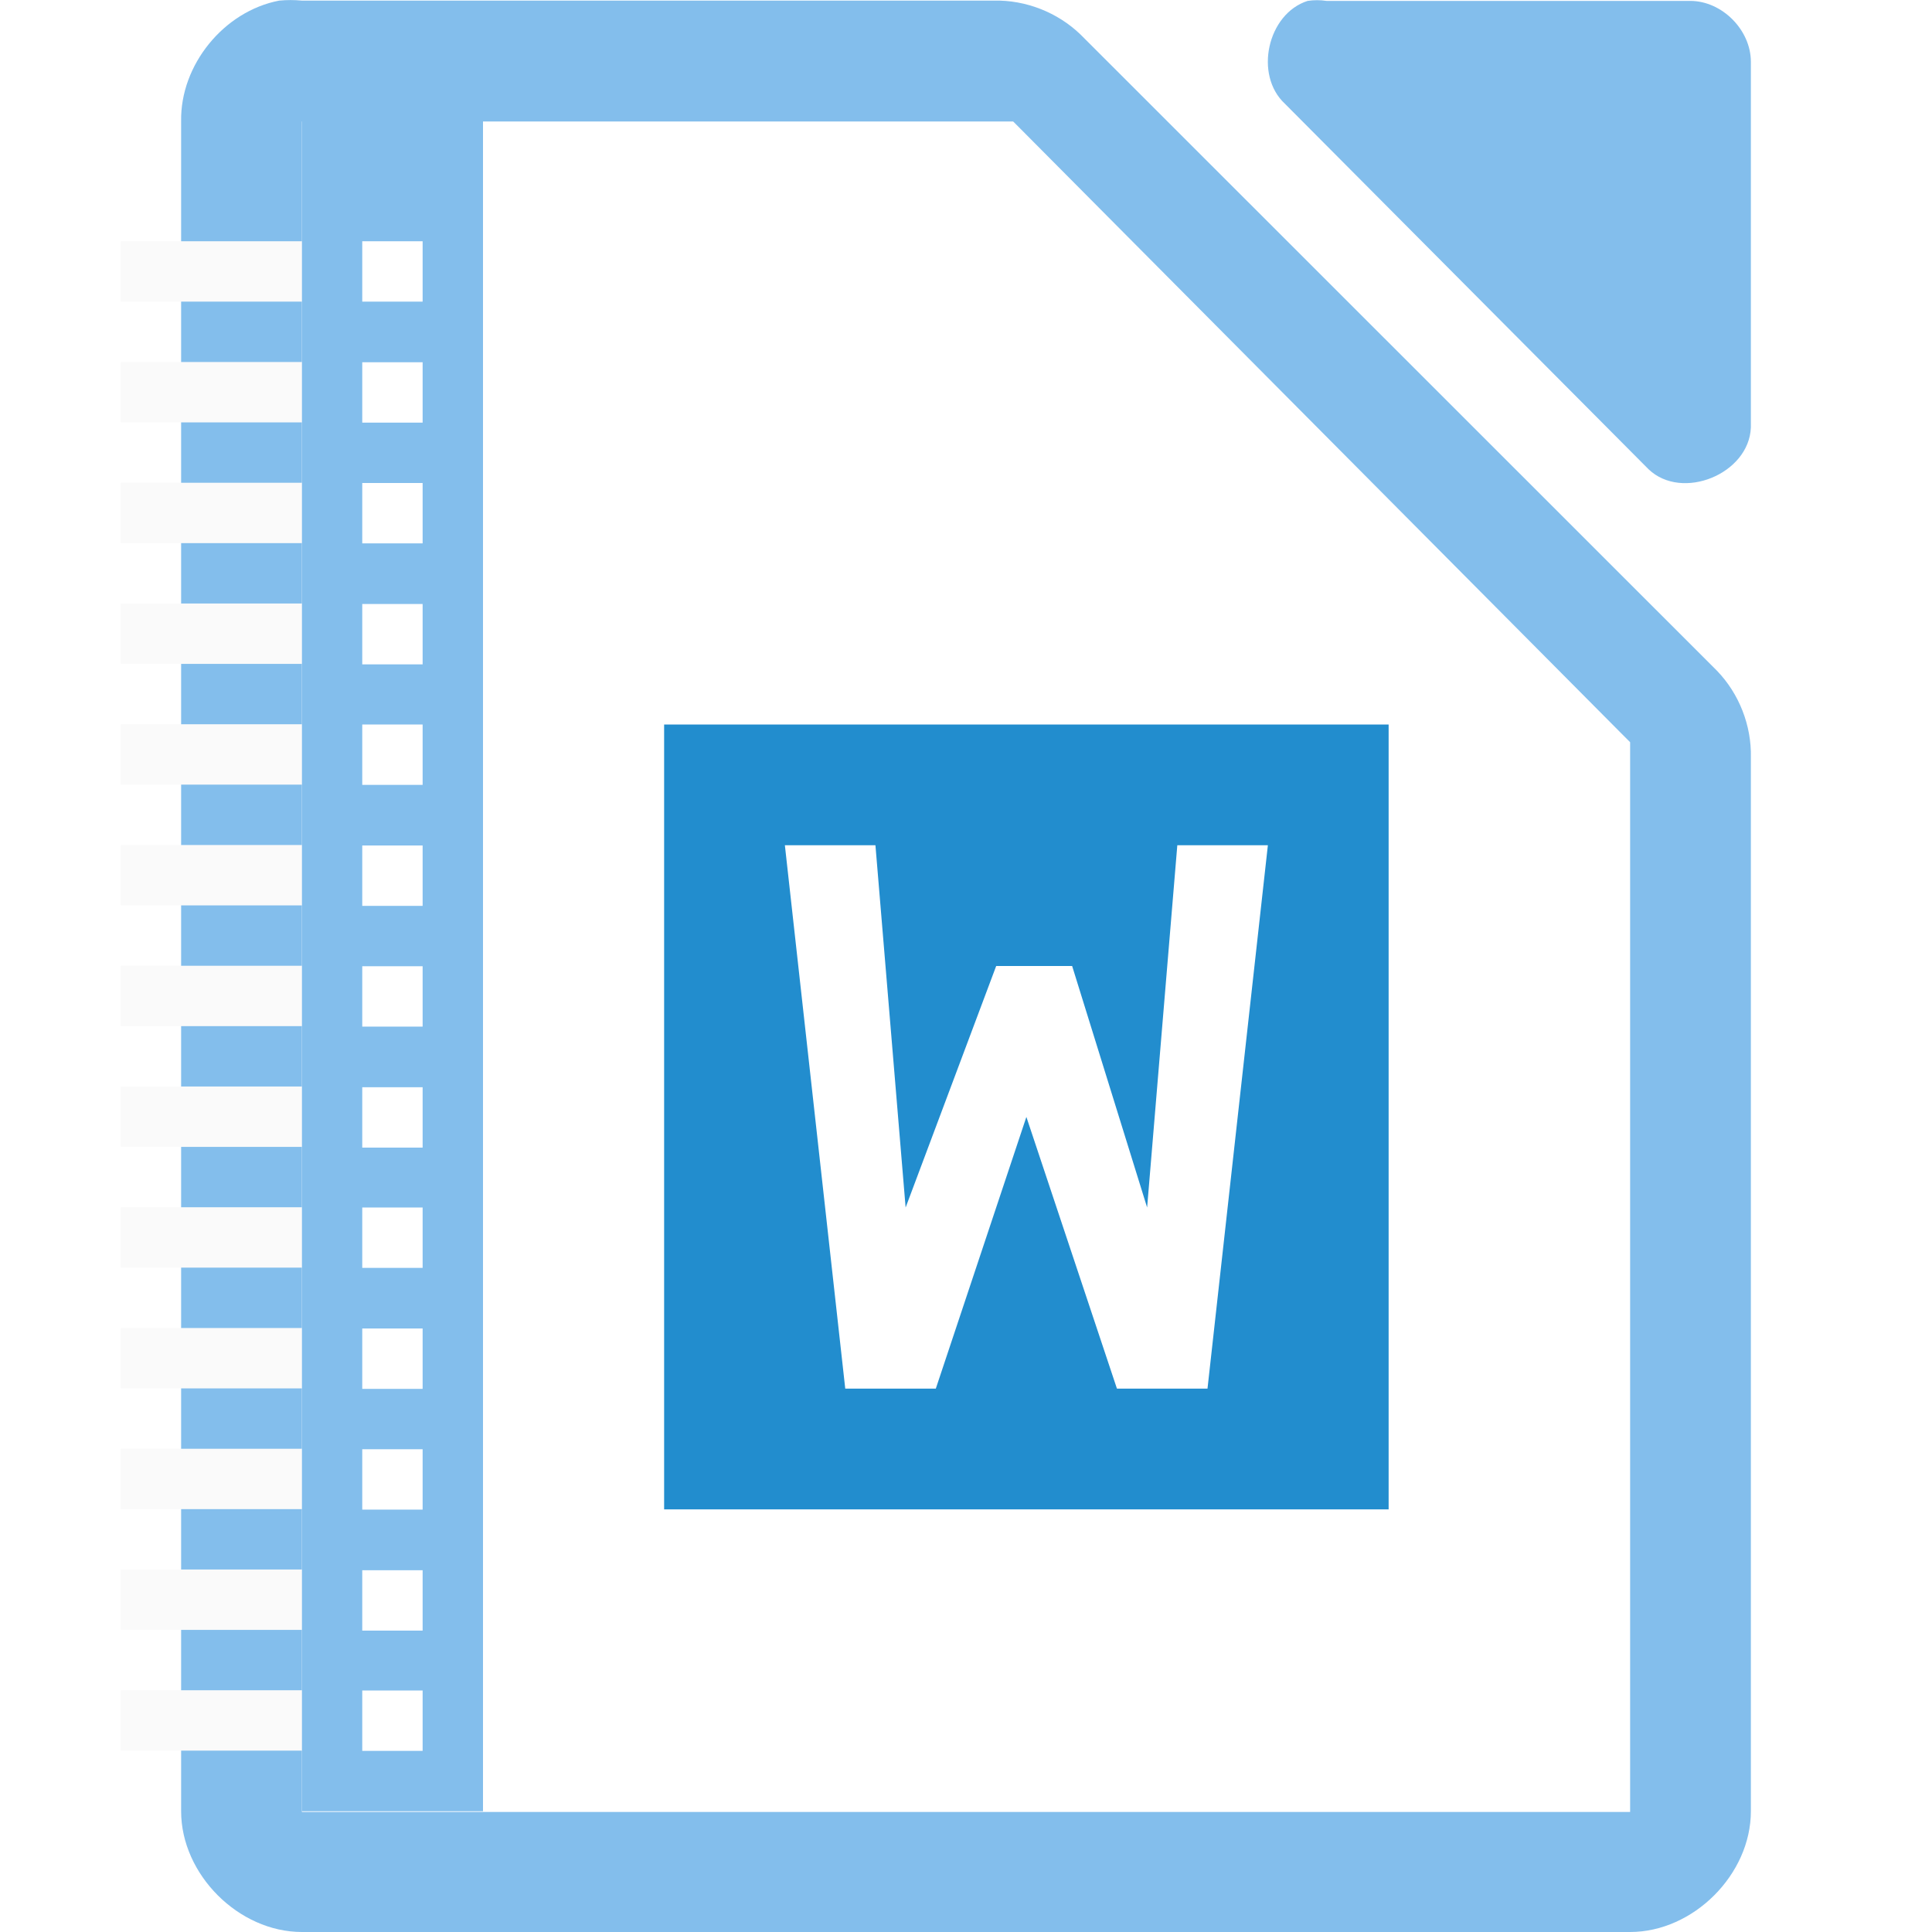
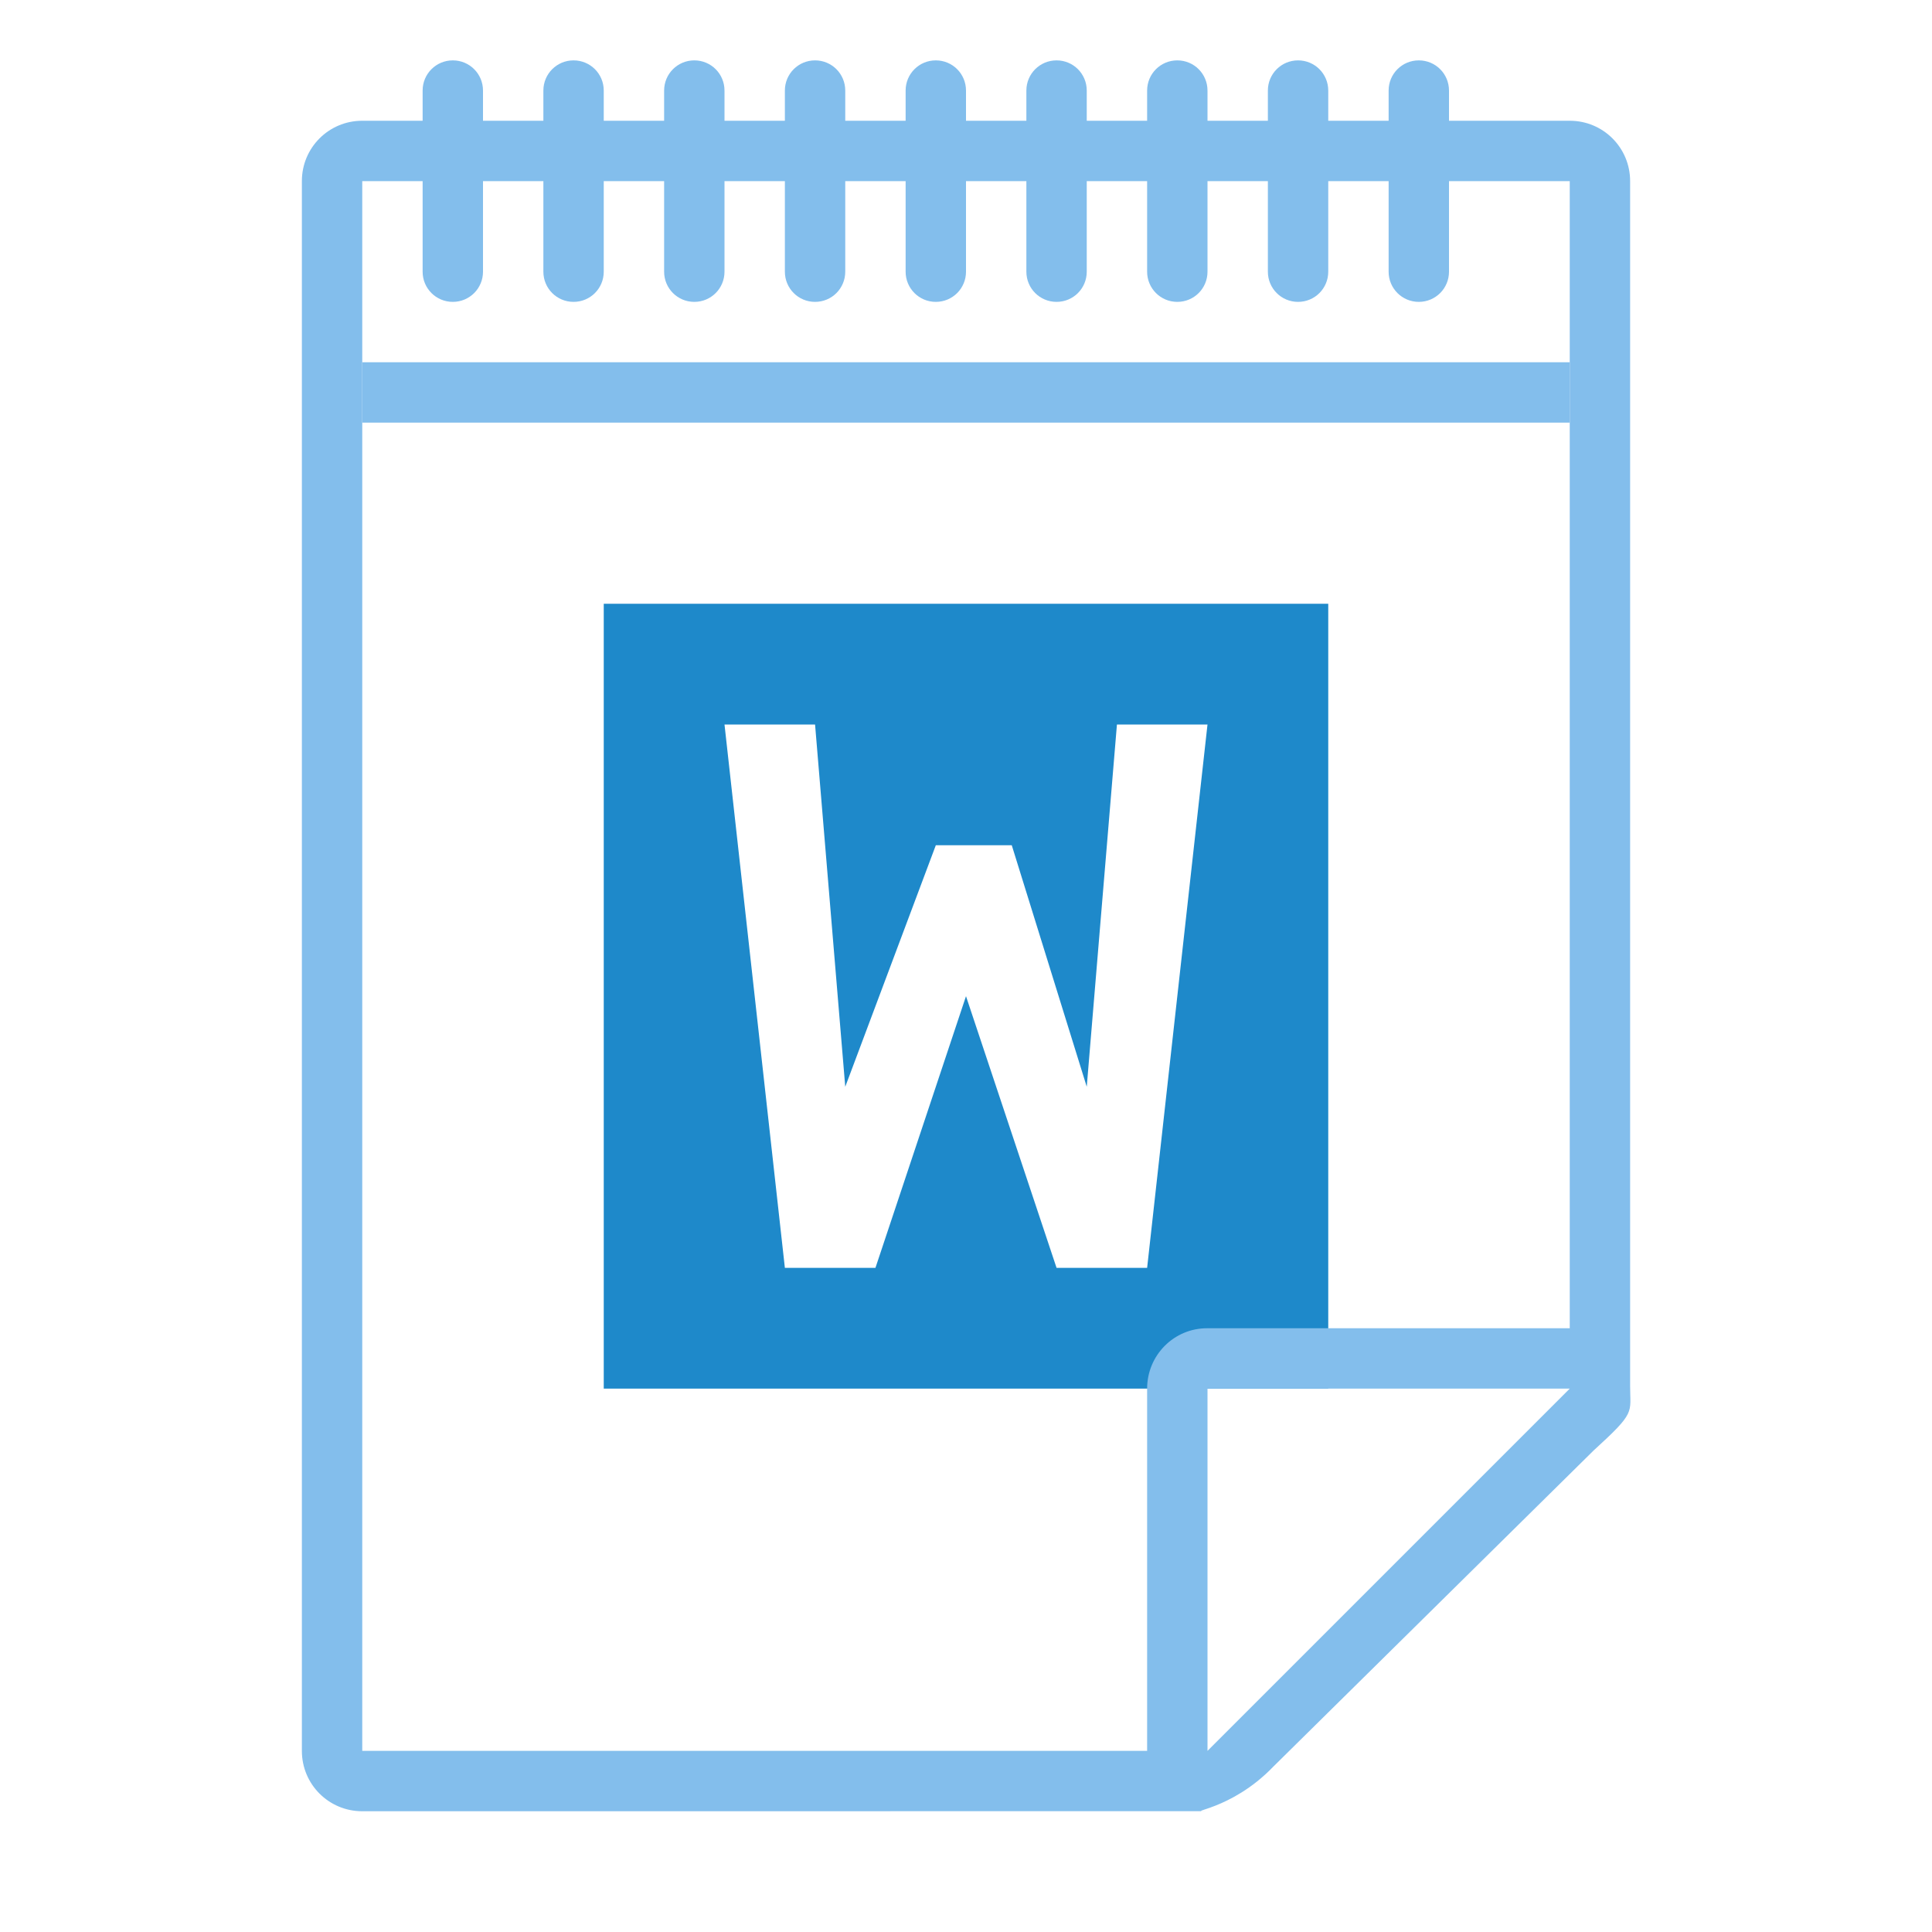
- <svg xmlns="http://www.w3.org/2000/svg" xmlns:xlink="http://www.w3.org/1999/xlink" viewBox="0 0 32 32">
-   <path d="m4.625.01c-.917.175-1.641 1.065-1.625 1.998v27.992c0 1.047.953 2 2 2h22c1.047-0 2-.953 2-2v-17.455c.012-.528-.195-1.056-.562-1.436l-10.541-10.537c-.38-.367-.909-.575-1.438-.562h-11.459c-.125-.012-.25-.012-.375 0zm.375 2.002h.5 11.062.219l.125.125 9.938 10.0.156.156v.219 17 .5h-.5-21-.5v-.5-27z" fill="#83beec" />
-   <path d="m21.658.015c-.666.213-.89 1.227-.376 1.703l6.024 6.055c.556.53 1.665.077 1.694-.694v-6.055c-0-.528-.478-1.009-1.004-1.009h-6.024c-.104-.016-.21-.016-.314 0z" fill="#83beec" />
-   <path d="m11 12v13h12v-13zm2 2h1.5l.5 6 1.5-4h1.258l1.242 4 .5-6h1.5l-1 9h-1.5l-1.5-4.5-1.5 4.5h-1.5z" fill="#1e8bcd" fill-opacity=".98" />
-   <path d="m5 2v28h3v-28zm1 1.996h1v1h-1zm0 2.004h1v1h-1zm0 2h1v1h-1zm0 2.004h1v1h-1zm0 1.996h1v1h-1zm0 2.004h1v1h-1zm0 2h1v1h-1zm0 2.004h1v1h-1zm0 1.992h1v1h-1zm0 2.004h1v1h-1zm0 2h1v1h-1zm0 2.004h1v1h-1zm0 1.992h1v1h-1z" fill="#83beec" />
-   <path id="a" d="m2 3.996h3v1h-3z" fill="#fafafa" />
-   <g fill="#fafafa">
-     <use height="1085" transform="translate(0 2)" width="5033" xlink:href="#a" />
-     <use height="1085" transform="translate(0 4)" width="5033" xlink:href="#a" />
-     <use height="1085" transform="translate(0 6)" width="5033" xlink:href="#a" />
-     <use height="1085" transform="translate(0 8)" width="5033" xlink:href="#a" />
-     <use height="1085" transform="translate(0 10)" width="5033" xlink:href="#a" />
-     <use height="1085" transform="translate(0 12)" width="5033" xlink:href="#a" />
-     <use height="1085" transform="translate(0 14)" width="5033" xlink:href="#a" />
-     <use height="1085" transform="translate(0 16)" width="5033" xlink:href="#a" />
-     <use height="1085" transform="translate(0 18)" width="5033" xlink:href="#a" />
-     <use height="1085" transform="translate(0 20)" width="5033" xlink:href="#a" />
-     <use height="1085" transform="translate(0 22)" width="5033" xlink:href="#a" />
-     <use height="1085" transform="translate(0 24)" width="5033" xlink:href="#a" />
+ <svg xmlns="http://www.w3.org/2000/svg" viewBox="0 0 32 32">
+   <path d="m10 10v13h12v-13zm2 2h1.5l.5 6 1.5-4h1.258l1.242 4 .5-6h1.5l-1 9h-1.5l-1.5-4.5-1.5 4.5h-1.5z" fill="#1e89ca" />
+   <g fill="#83beec">
+     <path d="m6 30c-.554 0-1-.446-1-1v-26c0-.554.446-1 1-1h20c.554 0 1 .446 1 1v19.75.209c0 .451.098.425-.605 1.066l-5.307 5.238c-.71.737-1.477.736-1.094.736h-.332zm0-1h13v-6c0-.554.446-1.004 1-1h6v-19h-20zm14 0 6-6h-6z" />
+     <g stroke-width="5">
+       <path d="m7.5 1c.277 0 .5.223.5.5v3c0 .277-.223.5-.5.5s-.5-.223-.5-.5v-3c0-.277.223-.5.5-.5z" />
+       <path d="m9.5 1c.277 0 .5.223.5.5v3c0 .277-.223.5-.5.5s-.5-.223-.5-.5v-3c0-.277.223-.5.5-.5z" />
+       <path d="m11.5 1c.277 0 .5.223.5.5v3c0 .277-.223.5-.5.5s-.5-.223-.5-.5v-3c0-.277.223-.5.5-.5z" />
+       <path d="m13.5 1c.277 0 .5.223.5.5v3c0 .277-.223.5-.5.5s-.5-.223-.5-.5v-3c0-.277.223-.5.5-.5z" />
+       <path d="m23.5 1c.277 0 .5.223.5.5v3c0 .277-.223.5-.5.5s-.5-.223-.5-.5v-3c0-.277.223-.5.5-.5z" />
+     </g>
+     <path d="m6 6h20v1h-20z" stroke-width="7.071" />
+     <g stroke-width="5">
+       <path d="m15.5 1c.277 0 .5.223.5.5v3c0 .277-.223.5-.5.5s-.5-.223-.5-.5v-3c0-.277.223-.5.5-.5z" />
+       <path d="m17.5 1c.277 0 .5.223.5.5v3c0 .277-.223.5-.5.5s-.5-.223-.5-.5v-3c0-.277.223-.5.5-.5z" />
+       <path d="m19.5 1c.277 0 .5.223.5.5v3c0 .277-.223.5-.5.5s-.5-.223-.5-.5v-3c0-.277.223-.5.5-.5z" />
+       <path d="m21.5 1c.277 0 .5.223.5.5v3c0 .277-.223.5-.5.5s-.5-.223-.5-.5v-3c0-.277.223-.5.5-.5z" />
+     </g>
  </g>
</svg>
